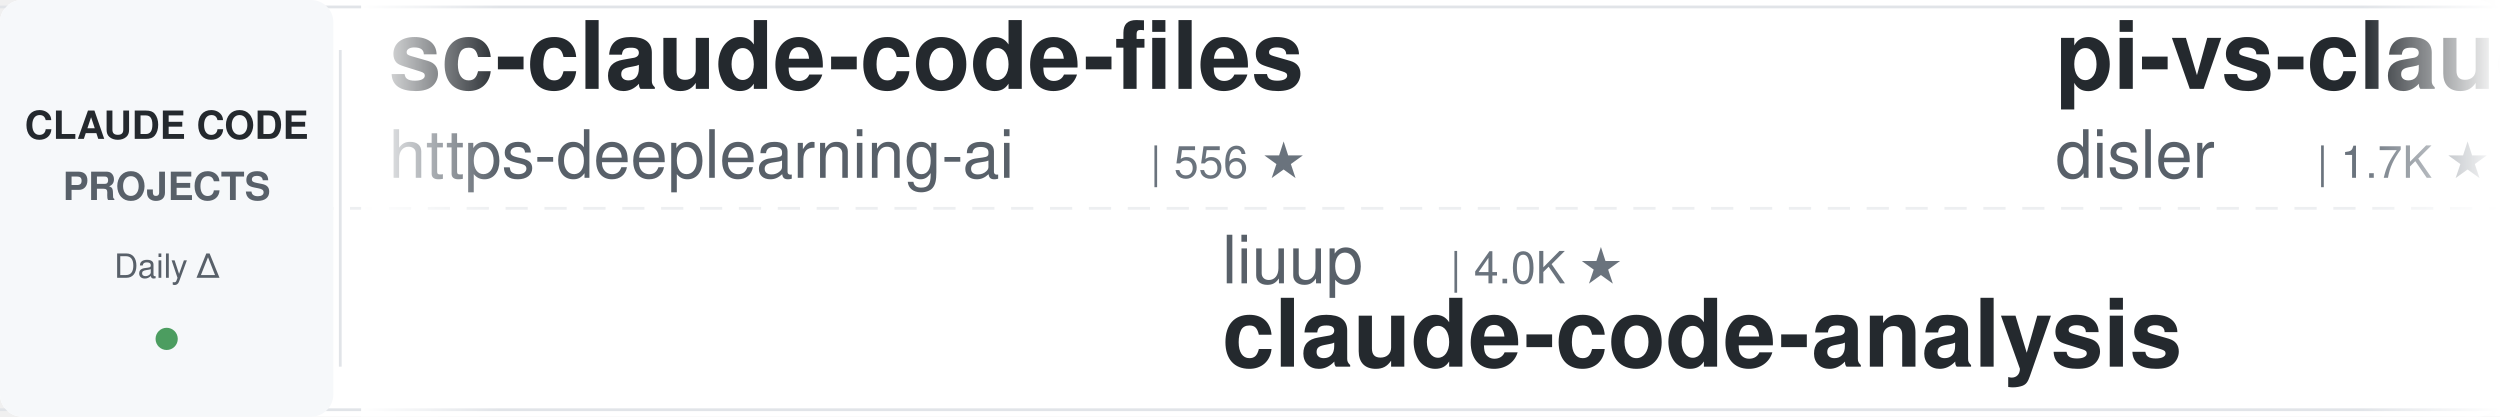
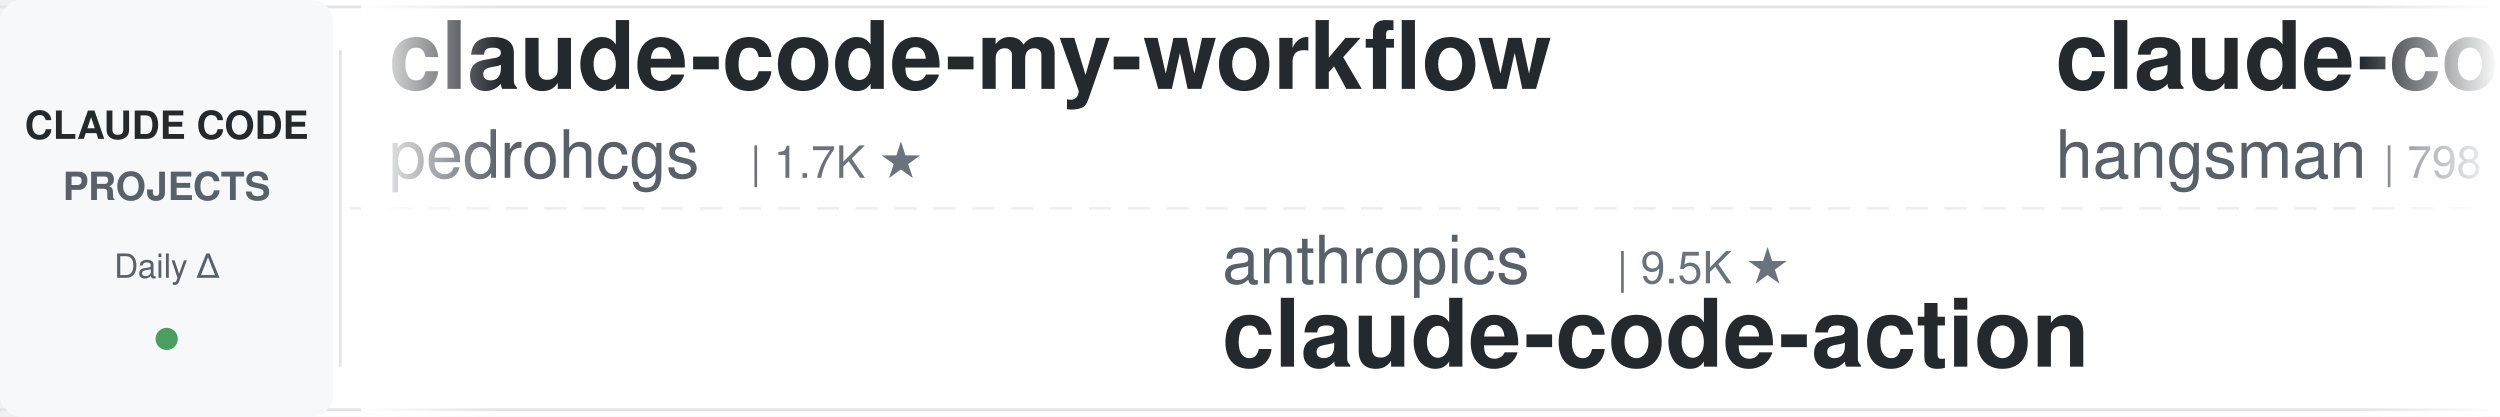
<svg xmlns="http://www.w3.org/2000/svg" width="900" height="150">
  <defs>
    <linearGradient id="leftFade" x1="0%" y1="0%" x2="100%" y2="0%">
      <stop offset="0%" style="stop-color:#ffffff;stop-opacity:1" />
      <stop offset="100%" style="stop-color:#ffffff;stop-opacity:0" />
    </linearGradient>
    <linearGradient id="rightFade" x1="0%" y1="0%" x2="100%" y2="0%">
      <stop offset="0%" style="stop-color:#ffffff;stop-opacity:0" />
      <stop offset="100%" style="stop-color:#ffffff;stop-opacity:1" />
    </linearGradient>
  </defs>
  <rect width="900" height="150" fill="#ffffff" rx="8" />
  <rect x="0" y="2" width="900" height="1" fill="#e1e4e8" />
  <rect x="0" y="147" width="900" height="1" fill="#e1e4e8" />
  <line x1="0" y1="75" x2="900" y2="75" stroke="#e1e4e8" stroke-width="1" stroke-dasharray="8 6" opacity="0.6" />
  <rect x="0" y="0" width="120" height="150" fill="#f6f8fa" rx="8" />
  <text x="60" y="50" font-family="-apple-system, BlinkMacSystemFont, 'Segoe UI', Helvetica, Arial, sans-serif" font-size="14" font-weight="600" fill="#24292e" text-anchor="middle">CLAUDE CODE</text>
  <text x="60" y="72" font-family="-apple-system, BlinkMacSystemFont, 'Segoe UI', Helvetica, Arial, sans-serif" font-size="14" font-weight="600" fill="#586069" text-anchor="middle">PROJECTS</text>
  <text x="60" y="100" font-family="-apple-system, BlinkMacSystemFont, 'Segoe UI', Helvetica, Arial, sans-serif" font-size="12" font-weight="500" fill="#586069" text-anchor="middle">Daily Δ</text>
  <circle cx="60" cy="122" r="4" fill="#22863a" opacity="0.8" />
  <rect x="122" y="18" width="1" height="114" fill="#e1e4e8" />
  <clipPath id="tickerClip">
    <rect x="130" y="0" width="770" height="150" />
  </clipPath>
  <g clip-path="url(#tickerClip)">
    <g id="tickerItems">
      <animateTransform attributeName="transform" attributeType="XML" type="translate" from="0 0" to="-3000 0" dur="54s" repeatCount="indefinite" />
      <g transform="translate(0, 0)">
-         <text x="140" y="32" font-family="-apple-system, BlinkMacSystemFont, 'Segoe UI', Helvetica, Arial, sans-serif" font-size="34" font-weight="600" fill="#24292e">sc-claude-code-files</text>
-         <text x="140" y="64" font-family="-apple-system, BlinkMacSystemFont, 'Segoe UI', Helvetica, Arial, sans-serif" font-size="24" font-weight="400" fill="#586069">https-deeplearning-ai</text>
-         <text x="414" y="64" font-family="-apple-system, BlinkMacSystemFont, 'Segoe UI', Helvetica, Arial, sans-serif" font-size="16" font-weight="500" fill="#6a737d">| 556 ★</text>
+         <text x="140" y="32" font-family="-apple-system, BlinkMacSystemFont, 'Segoe UI', Helvetica, Arial, sans-serif" font-size="34" font-weight="600" fill="#24292e">claude-code-my-workflow</text>
+         <text x="140" y="64" font-family="-apple-system, BlinkMacSystemFont, 'Segoe UI', Helvetica, Arial, sans-serif" font-size="24" font-weight="400" fill="#586069">pedrohcgs</text>
+         <text x="270" y="64" font-family="-apple-system, BlinkMacSystemFont, 'Segoe UI', Helvetica, Arial, sans-serif" font-size="16" font-weight="500" fill="#6a737d">| 1.7K ★</text>
      </g>
      <g transform="translate(300, 0)">
+         <text x="140" y="102" font-family="-apple-system, BlinkMacSystemFont, 'Segoe UI', Helvetica, Arial, sans-serif" font-size="24" font-weight="400" fill="#586069">anthropics</text>
+         <text x="282" y="102" font-family="-apple-system, BlinkMacSystemFont, 'Segoe UI', Helvetica, Arial, sans-serif" font-size="16" font-weight="500" fill="#6a737d">| 9.5K ★</text>
+         <text x="140" y="132" font-family="-apple-system, BlinkMacSystemFont, 'Segoe UI', Helvetica, Arial, sans-serif" font-size="34" font-weight="600" fill="#24292e">claude-code-action</text>
+       </g>
+       <g transform="translate(600, 0)">
+         <text x="140" y="32" font-family="-apple-system, BlinkMacSystemFont, 'Segoe UI', Helvetica, Arial, sans-serif" font-size="34" font-weight="600" fill="#24292e">claude-code-source</text>
+         <text x="140" y="64" font-family="-apple-system, BlinkMacSystemFont, 'Segoe UI', Helvetica, Arial, sans-serif" font-size="24" font-weight="400" fill="#586069">hangsman</text>
+         <text x="258" y="64" font-family="-apple-system, BlinkMacSystemFont, 'Segoe UI', Helvetica, Arial, sans-serif" font-size="16" font-weight="500" fill="#6a737d">| 798 ★</text>
+       </g>
+       <g transform="translate(900, 0)">
        <text x="140" y="102" font-family="-apple-system, BlinkMacSystemFont, 'Segoe UI', Helvetica, Arial, sans-serif" font-size="24" font-weight="400" fill="#586069">liuup</text>
        <text x="222" y="102" font-family="-apple-system, BlinkMacSystemFont, 'Segoe UI', Helvetica, Arial, sans-serif" font-size="16" font-weight="500" fill="#6a737d">| 4.0K ★</text>
        <text x="140" y="132" font-family="-apple-system, BlinkMacSystemFont, 'Segoe UI', Helvetica, Arial, sans-serif" font-size="34" font-weight="600" fill="#24292e">claude-code-analysis</text>
      </g>
-       <g transform="translate(600, 0)">
-         <text x="140" y="32" font-family="-apple-system, BlinkMacSystemFont, 'Segoe UI', Helvetica, Arial, sans-serif" font-size="34" font-weight="600" fill="#24292e">pi-vs-claude-code</text>
-         <text x="140" y="64" font-family="-apple-system, BlinkMacSystemFont, 'Segoe UI', Helvetica, Arial, sans-serif" font-size="24" font-weight="400" fill="#586069">disler</text>
-         <text x="234" y="64" font-family="-apple-system, BlinkMacSystemFont, 'Segoe UI', Helvetica, Arial, sans-serif" font-size="16" font-weight="500" fill="#6a737d">| 1.7K ★</text>
-       </g>
-       <g transform="translate(900, 0)">
-         <text x="140" y="102" font-family="-apple-system, BlinkMacSystemFont, 'Segoe UI', Helvetica, Arial, sans-serif" font-size="24" font-weight="400" fill="#586069">shareAI-lab</text>
-         <text x="294" y="102" font-family="-apple-system, BlinkMacSystemFont, 'Segoe UI', Helvetica, Arial, sans-serif" font-size="16" font-weight="500" fill="#6a737d">| 78.7K ★</text>
-         <text x="140" y="132" font-family="-apple-system, BlinkMacSystemFont, 'Segoe UI', Helvetica, Arial, sans-serif" font-size="34" font-weight="600" fill="#24292e">learn-claude-code</text>
-       </g>
      <g transform="translate(1200, 0)">
-         <text x="140" y="32" font-family="-apple-system, BlinkMacSystemFont, 'Segoe UI', Helvetica, Arial, sans-serif" font-size="34" font-weight="600" fill="#24292e">claude-code-from-scratch</text>
+         <text x="140" y="32" font-family="-apple-system, BlinkMacSystemFont, 'Segoe UI', Helvetica, Arial, sans-serif" font-size="34" font-weight="600" fill="#24292e">how-claude-code-works</text>
        <text x="140" y="64" font-family="-apple-system, BlinkMacSystemFont, 'Segoe UI', Helvetica, Arial, sans-serif" font-size="24" font-weight="400" fill="#586069">Windy3f3f3f3f</text>
-         <text x="318" y="64" font-family="-apple-system, BlinkMacSystemFont, 'Segoe UI', Helvetica, Arial, sans-serif" font-size="16" font-weight="500" fill="#6a737d">| 2.8K ★</text>
+         <text x="318" y="64" font-family="-apple-system, BlinkMacSystemFont, 'Segoe UI', Helvetica, Arial, sans-serif" font-size="16" font-weight="500" fill="#6a737d">| 3.7K ★</text>
      </g>
      <g transform="translate(1500, 0)">
-         <text x="140" y="102" font-family="-apple-system, BlinkMacSystemFont, 'Segoe UI', Helvetica, Arial, sans-serif" font-size="24" font-weight="400" fill="#586069">zebbern</text>
-         <text x="246" y="102" font-family="-apple-system, BlinkMacSystemFont, 'Segoe UI', Helvetica, Arial, sans-serif" font-size="16" font-weight="500" fill="#6a737d">| 4.7K ★</text>
-         <text x="140" y="132" font-family="-apple-system, BlinkMacSystemFont, 'Segoe UI', Helvetica, Arial, sans-serif" font-size="34" font-weight="600" fill="#24292e">claude-code-guide</text>
+         <text x="140" y="102" font-family="-apple-system, BlinkMacSystemFont, 'Segoe UI', Helvetica, Arial, sans-serif" font-size="24" font-weight="400" fill="#586069">Windy3f3f3f3f</text>
+         <text x="318" y="102" font-family="-apple-system, BlinkMacSystemFont, 'Segoe UI', Helvetica, Arial, sans-serif" font-size="16" font-weight="500" fill="#6a737d">| 2.8K ★</text>
+         <text x="140" y="132" font-family="-apple-system, BlinkMacSystemFont, 'Segoe UI', Helvetica, Arial, sans-serif" font-size="34" font-weight="600" fill="#24292e">claude-code-from-scratch</text>
      </g>
      <g transform="translate(1800, 0)">
-         <text x="140" y="32" font-family="-apple-system, BlinkMacSystemFont, 'Segoe UI', Helvetica, Arial, sans-serif" font-size="34" font-weight="600" fill="#24292e">claude_code_src</text>
-         <text x="140" y="64" font-family="-apple-system, BlinkMacSystemFont, 'Segoe UI', Helvetica, Arial, sans-serif" font-size="24" font-weight="400" fill="#586069">ponponon</text>
-         <text x="258" y="64" font-family="-apple-system, BlinkMacSystemFont, 'Segoe UI', Helvetica, Arial, sans-serif" font-size="16" font-weight="500" fill="#6a737d">| 2.3K ★</text>
+         <text x="140" y="32" font-family="-apple-system, BlinkMacSystemFont, 'Segoe UI', Helvetica, Arial, sans-serif" font-size="34" font-weight="600" fill="#24292e">my-claude-code-setup</text>
+         <text x="140" y="64" font-family="-apple-system, BlinkMacSystemFont, 'Segoe UI', Helvetica, Arial, sans-serif" font-size="24" font-weight="400" fill="#586069">centminmod</text>
+         <text x="282" y="64" font-family="-apple-system, BlinkMacSystemFont, 'Segoe UI', Helvetica, Arial, sans-serif" font-size="16" font-weight="500" fill="#6a737d">| 2.7K ★</text>
      </g>
      <g transform="translate(2100, 0)">
-         <text x="140" y="102" font-family="-apple-system, BlinkMacSystemFont, 'Segoe UI', Helvetica, Arial, sans-serif" font-size="24" font-weight="400" fill="#586069">JrCx7scC</text>
-         <text x="258" y="102" font-family="-apple-system, BlinkMacSystemFont, 'Segoe UI', Helvetica, Arial, sans-serif" font-size="16" font-weight="500" fill="#6a737d">| 376 ★</text>
-         <text x="140" y="132" font-family="-apple-system, BlinkMacSystemFont, 'Segoe UI', Helvetica, Arial, sans-serif" font-size="34" font-weight="600" fill="#24292e">claude-code-source</text>
+         <text x="140" y="102" font-family="-apple-system, BlinkMacSystemFont, 'Segoe UI', Helvetica, Arial, sans-serif" font-size="24" font-weight="400" fill="#586069">edmund-io</text>
+         <text x="270" y="102" font-family="-apple-system, BlinkMacSystemFont, 'Segoe UI', Helvetica, Arial, sans-serif" font-size="16" font-weight="500" fill="#6a737d">| 1.5K ★</text>
+         <text x="140" y="132" font-family="-apple-system, BlinkMacSystemFont, 'Segoe UI', Helvetica, Arial, sans-serif" font-size="34" font-weight="600" fill="#24292e">edmunds-claude-code</text>
      </g>
      <g transform="translate(2400, 0)">
-         <text x="140" y="32" font-family="-apple-system, BlinkMacSystemFont, 'Segoe UI', Helvetica, Arial, sans-serif" font-size="34" font-weight="600" fill="#24292e">claude-code-infrastructu...</text>
-         <text x="140" y="64" font-family="-apple-system, BlinkMacSystemFont, 'Segoe UI', Helvetica, Arial, sans-serif" font-size="24" font-weight="400" fill="#586069">diet103</text>
-         <text x="246" y="64" font-family="-apple-system, BlinkMacSystemFont, 'Segoe UI', Helvetica, Arial, sans-serif" font-size="16" font-weight="500" fill="#6a737d">| 10.0K ★</text>
+         <text x="140" y="32" font-family="-apple-system, BlinkMacSystemFont, 'Segoe UI', Helvetica, Arial, sans-serif" font-size="34" font-weight="600" fill="#24292e">claude-code-harness</text>
+         <text x="140" y="64" font-family="-apple-system, BlinkMacSystemFont, 'Segoe UI', Helvetica, Arial, sans-serif" font-size="24" font-weight="400" fill="#586069">Chachamaru127</text>
+         <text x="318" y="64" font-family="-apple-system, BlinkMacSystemFont, 'Segoe UI', Helvetica, Arial, sans-serif" font-size="16" font-weight="500" fill="#6a737d">| 3.2K ★</text>
      </g>
      <g transform="translate(2700, 0)">
-         <text x="140" y="102" font-family="-apple-system, BlinkMacSystemFont, 'Segoe UI', Helvetica, Arial, sans-serif" font-size="24" font-weight="400" fill="#586069">VoltAgent</text>
-         <text x="270" y="102" font-family="-apple-system, BlinkMacSystemFont, 'Segoe UI', Helvetica, Arial, sans-serif" font-size="16" font-weight="500" fill="#6a737d">| 25.8K ★</text>
-         <text x="140" y="132" font-family="-apple-system, BlinkMacSystemFont, 'Segoe UI', Helvetica, Arial, sans-serif" font-size="34" font-weight="600" fill="#24292e">awesome-claude-code-suba...</text>
+         <text x="140" y="102" font-family="-apple-system, BlinkMacSystemFont, 'Segoe UI', Helvetica, Arial, sans-serif" font-size="24" font-weight="400" fill="#586069">Yeachan-Heo</text>
+         <text x="294" y="102" font-family="-apple-system, BlinkMacSystemFont, 'Segoe UI', Helvetica, Arial, sans-serif" font-size="16" font-weight="500" fill="#6a737d">| 40.0K ★</text>
+         <text x="140" y="132" font-family="-apple-system, BlinkMacSystemFont, 'Segoe UI', Helvetica, Arial, sans-serif" font-size="34" font-weight="600" fill="#24292e">oh-my-claudecode</text>
      </g>
      <g transform="translate(3000, 0)">
-         <text x="140" y="32" font-family="-apple-system, BlinkMacSystemFont, 'Segoe UI', Helvetica, Arial, sans-serif" font-size="34" font-weight="600" fill="#24292e">sc-claude-code-files</text>
-         <text x="140" y="64" font-family="-apple-system, BlinkMacSystemFont, 'Segoe UI', Helvetica, Arial, sans-serif" font-size="24" font-weight="400" fill="#586069">https-deeplearning-ai</text>
-         <text x="414" y="64" font-family="-apple-system, BlinkMacSystemFont, 'Segoe UI', Helvetica, Arial, sans-serif" font-size="16" font-weight="500" fill="#6a737d">| 556 ★</text>
+         <text x="140" y="32" font-family="-apple-system, BlinkMacSystemFont, 'Segoe UI', Helvetica, Arial, sans-serif" font-size="34" font-weight="600" fill="#24292e">claude-code-my-workflow</text>
+         <text x="140" y="64" font-family="-apple-system, BlinkMacSystemFont, 'Segoe UI', Helvetica, Arial, sans-serif" font-size="24" font-weight="400" fill="#586069">pedrohcgs</text>
+         <text x="270" y="64" font-family="-apple-system, BlinkMacSystemFont, 'Segoe UI', Helvetica, Arial, sans-serif" font-size="16" font-weight="500" fill="#6a737d">| 1.7K ★</text>
      </g>
      <g transform="translate(3300, 0)">
+         <text x="140" y="102" font-family="-apple-system, BlinkMacSystemFont, 'Segoe UI', Helvetica, Arial, sans-serif" font-size="24" font-weight="400" fill="#586069">anthropics</text>
+         <text x="282" y="102" font-family="-apple-system, BlinkMacSystemFont, 'Segoe UI', Helvetica, Arial, sans-serif" font-size="16" font-weight="500" fill="#6a737d">| 9.5K ★</text>
+         <text x="140" y="132" font-family="-apple-system, BlinkMacSystemFont, 'Segoe UI', Helvetica, Arial, sans-serif" font-size="34" font-weight="600" fill="#24292e">claude-code-action</text>
+       </g>
+       <g transform="translate(3600, 0)">
+         <text x="140" y="32" font-family="-apple-system, BlinkMacSystemFont, 'Segoe UI', Helvetica, Arial, sans-serif" font-size="34" font-weight="600" fill="#24292e">claude-code-source</text>
+         <text x="140" y="64" font-family="-apple-system, BlinkMacSystemFont, 'Segoe UI', Helvetica, Arial, sans-serif" font-size="24" font-weight="400" fill="#586069">hangsman</text>
+         <text x="258" y="64" font-family="-apple-system, BlinkMacSystemFont, 'Segoe UI', Helvetica, Arial, sans-serif" font-size="16" font-weight="500" fill="#6a737d">| 798 ★</text>
+       </g>
+       <g transform="translate(3900, 0)">
        <text x="140" y="102" font-family="-apple-system, BlinkMacSystemFont, 'Segoe UI', Helvetica, Arial, sans-serif" font-size="24" font-weight="400" fill="#586069">liuup</text>
        <text x="222" y="102" font-family="-apple-system, BlinkMacSystemFont, 'Segoe UI', Helvetica, Arial, sans-serif" font-size="16" font-weight="500" fill="#6a737d">| 4.0K ★</text>
        <text x="140" y="132" font-family="-apple-system, BlinkMacSystemFont, 'Segoe UI', Helvetica, Arial, sans-serif" font-size="34" font-weight="600" fill="#24292e">claude-code-analysis</text>
-       </g>
-       <g transform="translate(3600, 0)">
-         <text x="140" y="32" font-family="-apple-system, BlinkMacSystemFont, 'Segoe UI', Helvetica, Arial, sans-serif" font-size="34" font-weight="600" fill="#24292e">pi-vs-claude-code</text>
-         <text x="140" y="64" font-family="-apple-system, BlinkMacSystemFont, 'Segoe UI', Helvetica, Arial, sans-serif" font-size="24" font-weight="400" fill="#586069">disler</text>
-         <text x="234" y="64" font-family="-apple-system, BlinkMacSystemFont, 'Segoe UI', Helvetica, Arial, sans-serif" font-size="16" font-weight="500" fill="#6a737d">| 1.7K ★</text>
-       </g>
-       <g transform="translate(3900, 0)">
-         <text x="140" y="102" font-family="-apple-system, BlinkMacSystemFont, 'Segoe UI', Helvetica, Arial, sans-serif" font-size="24" font-weight="400" fill="#586069">shareAI-lab</text>
-         <text x="294" y="102" font-family="-apple-system, BlinkMacSystemFont, 'Segoe UI', Helvetica, Arial, sans-serif" font-size="16" font-weight="500" fill="#6a737d">| 78.7K ★</text>
-         <text x="140" y="132" font-family="-apple-system, BlinkMacSystemFont, 'Segoe UI', Helvetica, Arial, sans-serif" font-size="34" font-weight="600" fill="#24292e">learn-claude-code</text>
      </g>
    </g>
  </g>
  <rect x="130" y="0" width="50" height="150" fill="url(#leftFade)" />
  <rect x="850" y="0" width="50" height="150" fill="url(#rightFade)" />
</svg>
